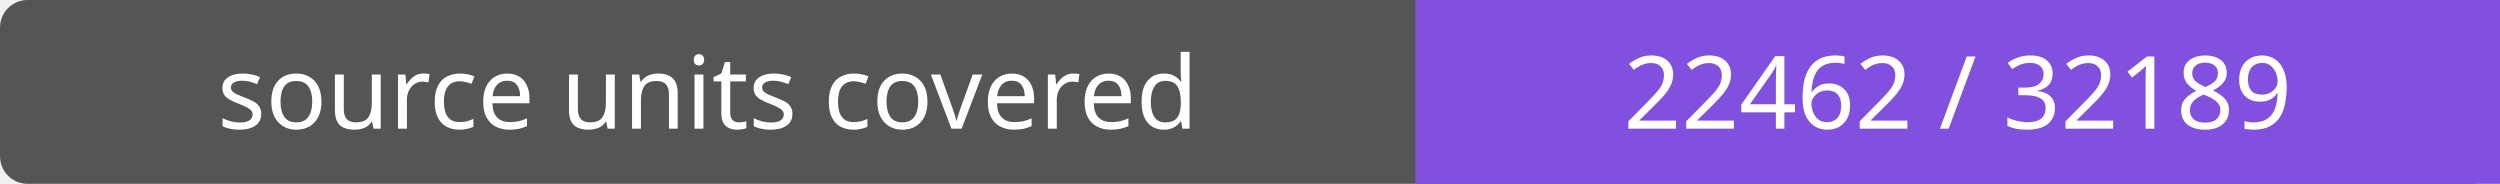
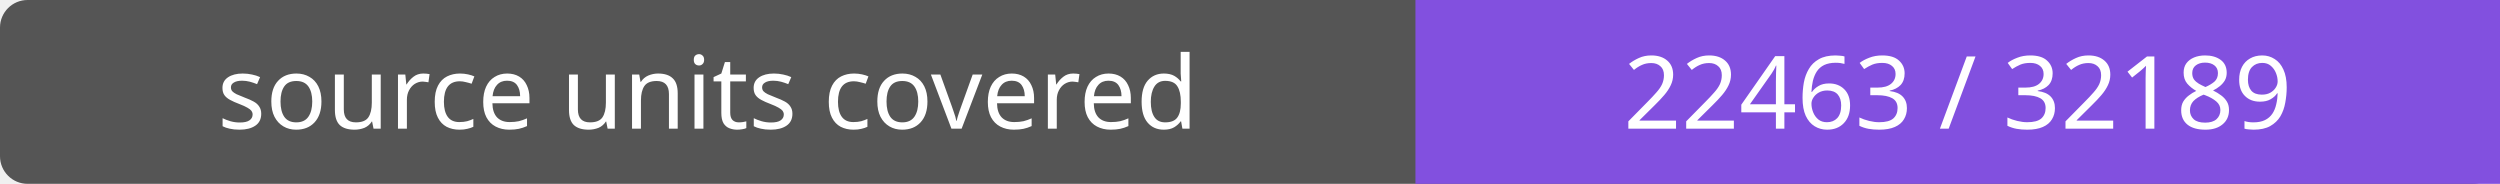
- <svg xmlns="http://www.w3.org/2000/svg" width="272" height="20" role="img" aria-label="source units covered: 22462 / 32189">
+ <svg xmlns="http://www.w3.org/2000/svg" width="272" height="20" role="img" aria-label="source units covered: 22463 / 32189">
  <rect width="272" height="20" rx="3" fill="#555" />
  <path fill="#8250df" d="M154 0h118v20H154z" />
  <g fill="#fff" text-anchor="middle" font-family="Verdana,sans-serif" font-size="11">
    <text x="77.0" y="14">source units covered</text>
-     <text x="213.0" y="14">22462 / 32189</text>
+     <text x="213.0" y="14">22463 / 32189</text>
  </g>
</svg>
